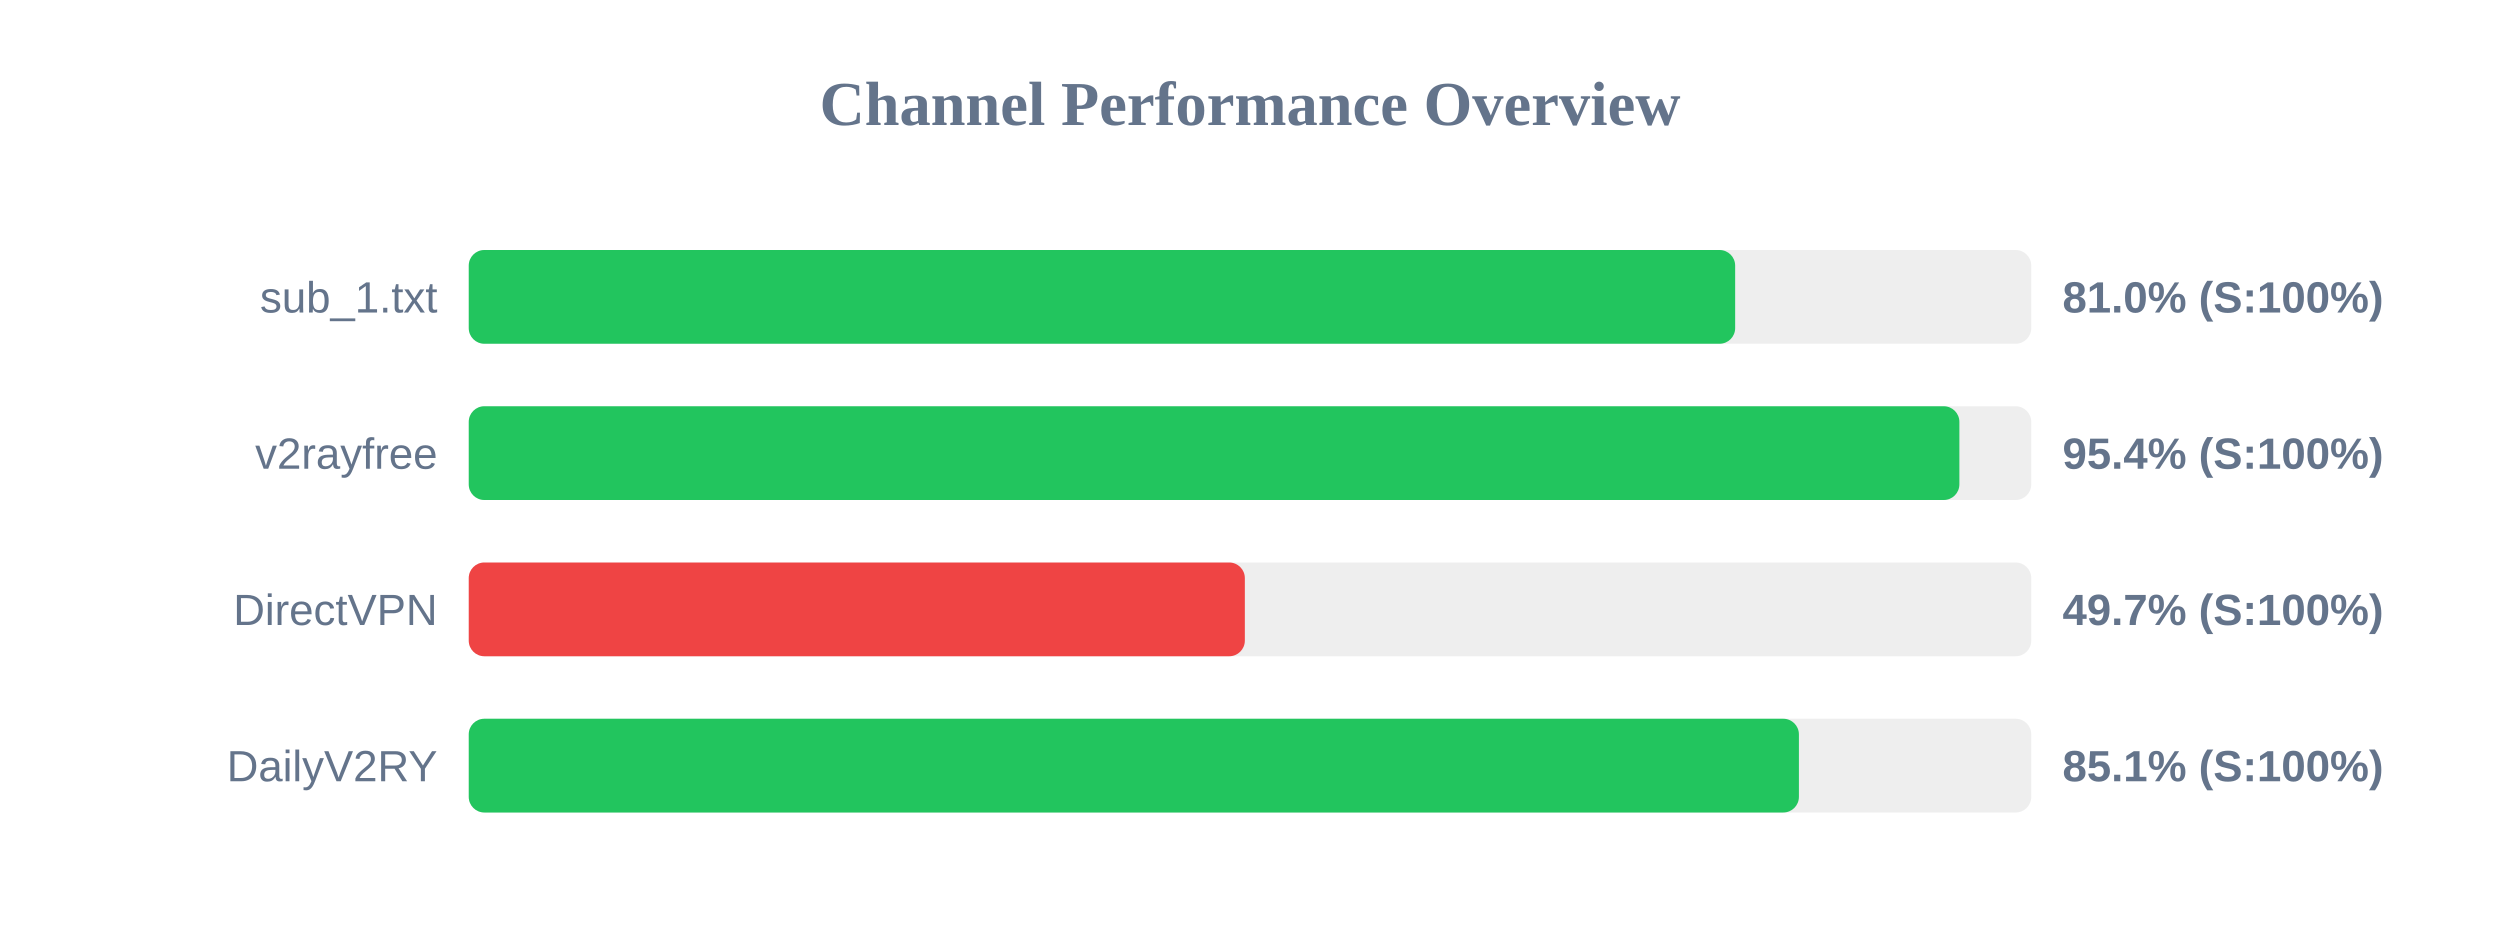
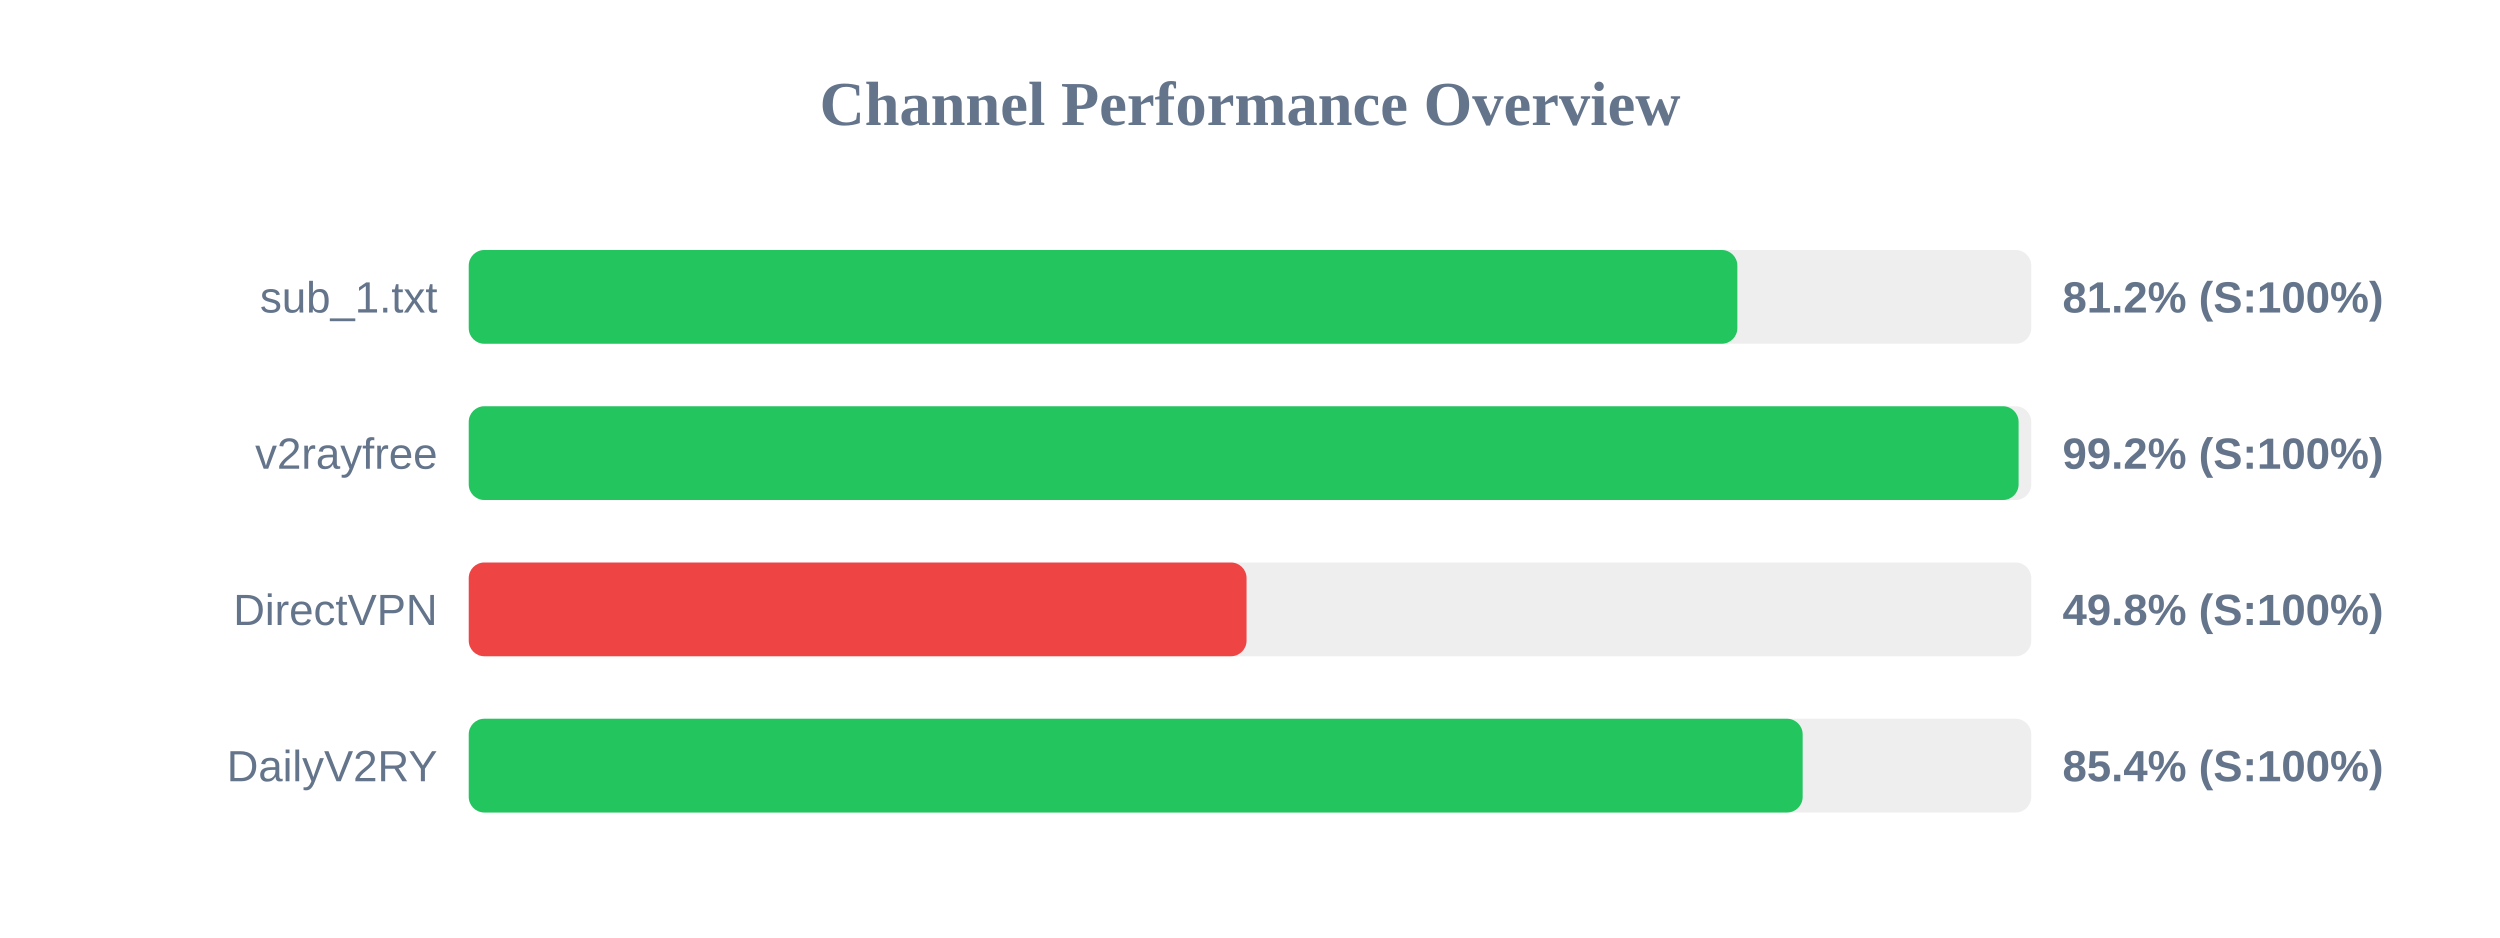
<svg xmlns="http://www.w3.org/2000/svg" width="800" height="300" version="1.1">
  <style>
        .row { font: 14px Arial; fill: #64748b; }
        .score { font: bold 14px Arial; fill: #64748b; }
    </style>
  <text x="400" y="40" text-anchor="middle" font-size="20px" font-weight="bold" fill="#64748b">Channel Performance Overview</text>
  <rect x="150" y="80" width="500" height="30" fill="#eee" rx="5" />
-   <rect x="150" y="80" width="405.25" height="30" fill="#22c55e" rx="5" />
+   <rect x="150" y="80" width="405.95" height="30" fill="#22c55e" rx="5" />
  <text x="140" y="100" text-anchor="end" class="row">sub_1.txt</text>
-   <text x="660" y="100" text-anchor="start" class="score">81.0% (S:100%)</text>
+   <text x="660" y="100" text-anchor="start" class="score">81.2% (S:100%)</text>
  <rect x="150" y="130" width="500" height="30" fill="#eee" rx="5" />
-   <rect x="150" y="130" width="477.0" height="30" fill="#22c55e" rx="5" />
+   <rect x="150" y="130" width="495.95" height="30" fill="#22c55e" rx="5" />
  <text x="140" y="150" text-anchor="end" class="row">v2rayfree</text>
-   <text x="660" y="150" text-anchor="start" class="score">95.4% (S:100%)</text>
+   <text x="660" y="150" text-anchor="start" class="score">99.2% (S:100%)</text>
  <rect x="150" y="180" width="500" height="30" fill="#eee" rx="5" />
-   <rect x="150" y="180" width="248.35" height="30" fill="#ef4444" rx="5" />
+   <rect x="150" y="180" width="248.9" height="30" fill="#ef4444" rx="5" />
  <text x="140" y="200" text-anchor="end" class="row">DirectVPN</text>
-   <text x="660" y="200" text-anchor="start" class="score">49.7% (S:100%)</text>
+   <text x="660" y="200" text-anchor="start" class="score">49.8% (S:100%)</text>
  <rect x="150" y="230" width="500" height="30" fill="#eee" rx="5" />
-   <rect x="150" y="230" width="425.65" height="30" fill="#22c55e" rx="5" />
+   <rect x="150" y="230" width="426.85" height="30" fill="#22c55e" rx="5" />
  <text x="140" y="250" text-anchor="end" class="row">DailyV2RY</text>
-   <text x="660" y="250" text-anchor="start" class="score">85.1% (S:100%)</text>
+   <text x="660" y="250" text-anchor="start" class="score">85.4% (S:100%)</text>
</svg>
